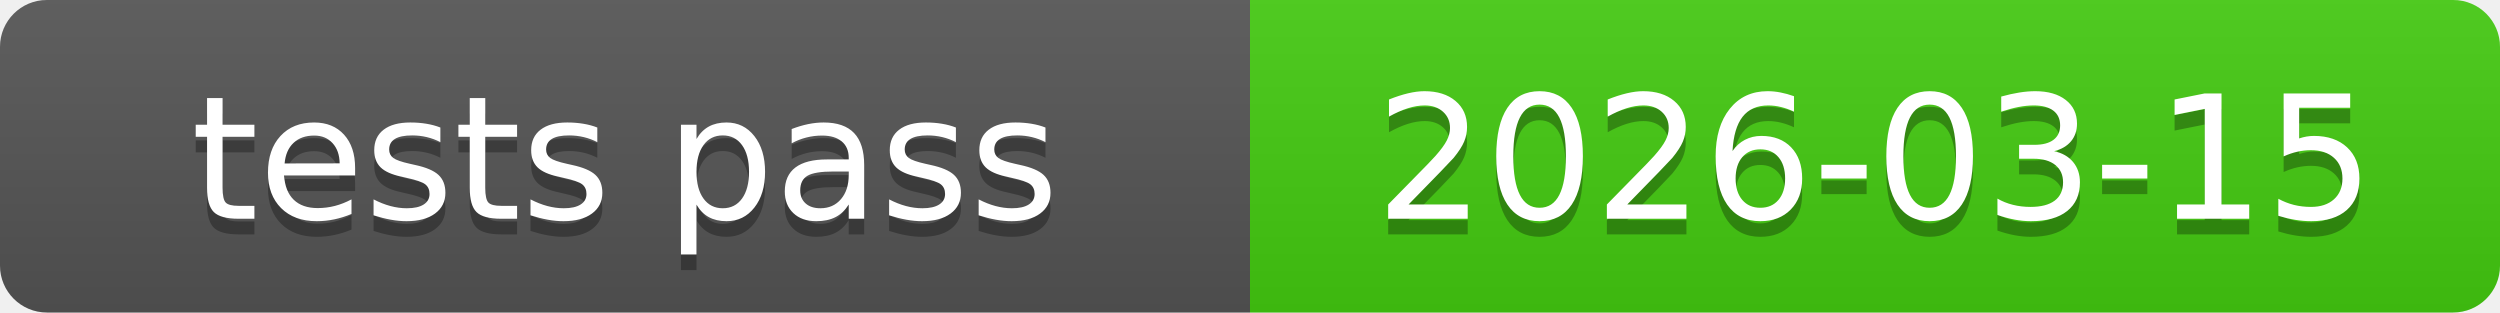
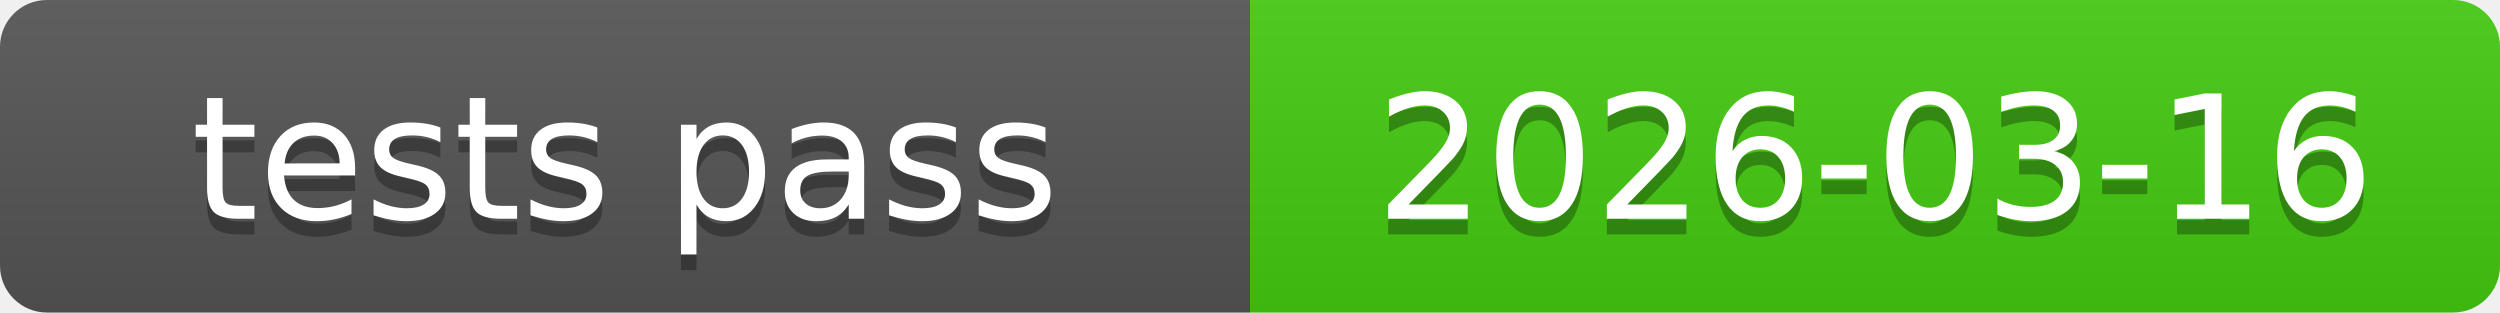
<svg xmlns="http://www.w3.org/2000/svg" xmlns:xlink="http://www.w3.org/1999/xlink" width="160" height="20" role="img">
-   <a target="_blank" xlink:href="https://github.com/symbolic-labs-pub/freedom-that-lasts/commit/523279b28cbe52309b4e51d0616ee83e234d3654">
+   <a target="_blank" xlink:href="https://github.com/symbolic-labs-pub/freedom-that-lasts/commit/75eaa6475181b04132f602deb8b592cf18f1446c">
    <linearGradient id="s" x2="0" y2="100%">
      <stop offset="0" stop-color="#bbb" stop-opacity=".1" />
      <stop offset="1" stop-opacity=".1" />
    </linearGradient>
    <clipPath id="r">
      <rect width="160" height="20" rx="3" fill="#fff" />
    </clipPath>
    <g clip-path="url(#r)">
      <rect width="80" height="20" fill="#555" />
      <rect x="80" width="80" height="20" fill="#4c1" />
      <rect width="160" height="20" fill="url(#s)" />
    </g>
    <g fill="#fff" text-anchor="middle" font-family="Verdana,Geneva,DejaVu Sans,sans-serif" text-rendering="geometricPrecision" font-size="110">
      <text aria-hidden="true" x="400.0" y="150" fill="#010101" fill-opacity=".3" transform="scale(.1)" textLength="700">tests pass</text>
      <text x="400.0" y="140" transform="scale(.1)" fill="#fff" textLength="700">tests pass</text>
-       <text aria-hidden="true" x="1200.0" y="150" fill="#010101" fill-opacity=".3" transform="scale(.1)" textLength="700">2026-03-15</text>
-       <text x="1200.0" y="140" transform="scale(.1)" fill="#fff" textLength="700">2026-03-15</text>
+       <text aria-hidden="true" x="1200.0" y="150" fill="#010101" fill-opacity=".3" transform="scale(.1)" textLength="700">2026-03-16</text>
+       <text x="1200.0" y="140" transform="scale(.1)" fill="#fff" textLength="700">2026-03-16</text>
    </g>
  </a>
</svg>
